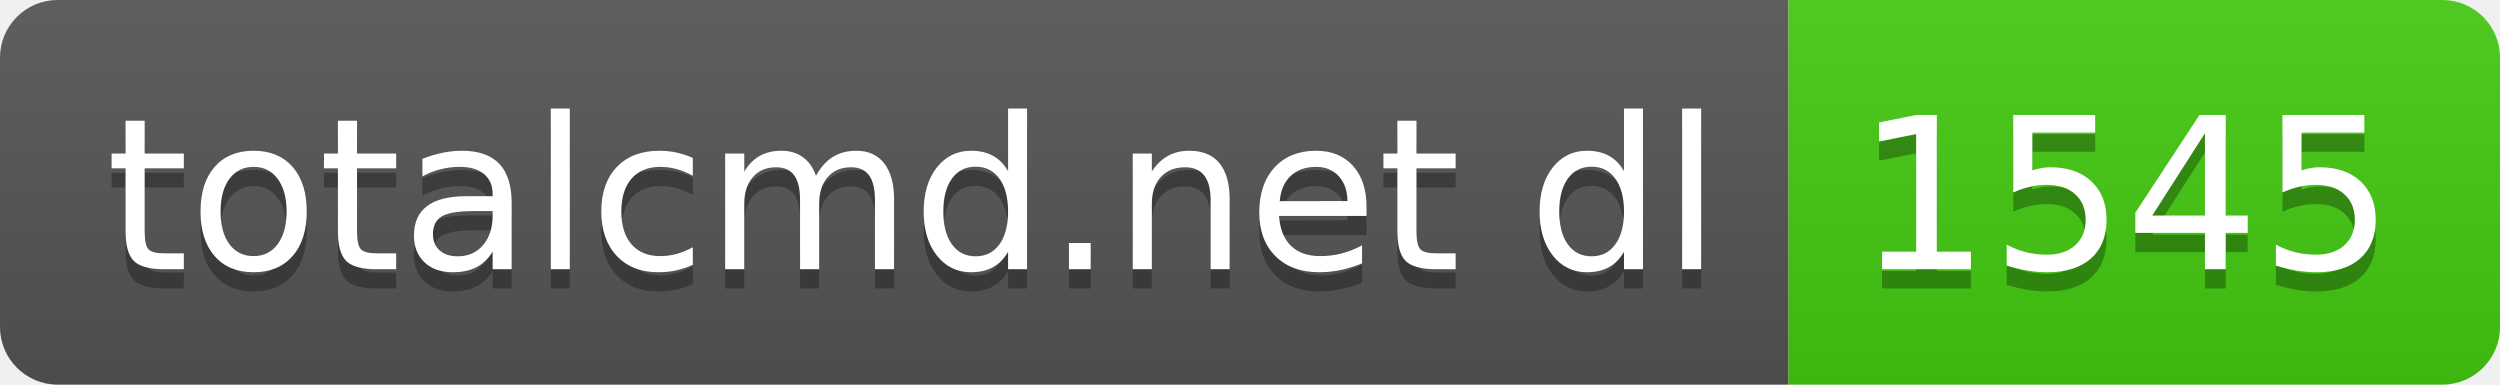
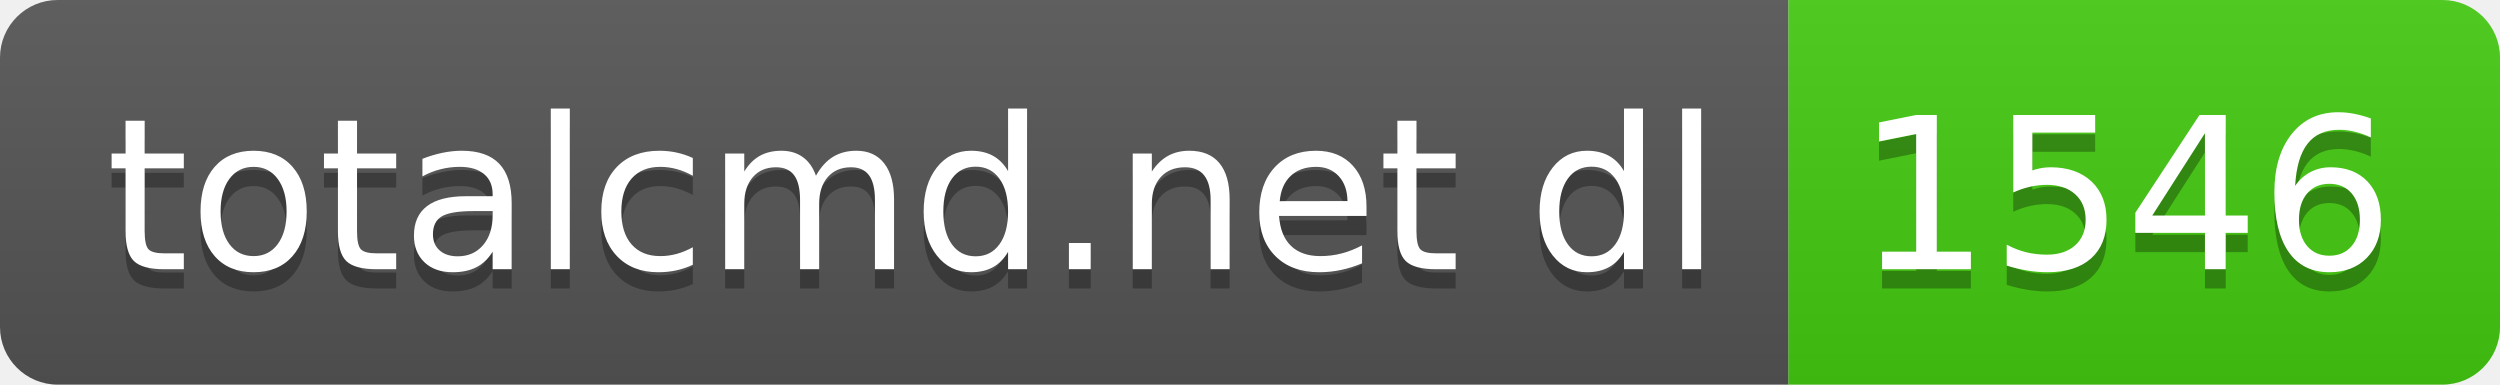
- <svg xmlns="http://www.w3.org/2000/svg" width="130" height="20" role="img" aria-label="totalcmd.net dl: 1545">
+ <svg xmlns="http://www.w3.org/2000/svg" width="130" height="20" role="img" aria-label="totalcmd.net dl: 1546">
  <linearGradient id="s" x2="0" y2="100%">
    <stop offset="0" stop-color="#bbb" stop-opacity=".1" />
    <stop offset="1" stop-opacity=".1" />
  </linearGradient>
  <clipPath id="r">
    <rect width="130" height="20" rx="3" fill="#fff" />
  </clipPath>
  <g clip-path="url(#r)">
    <rect width="93" height="20" fill="#555" />
    <rect x="93" width="37" height="20" fill="#4c1" />
    <rect width="130" height="20" fill="url(#s)" />
  </g>
  <g fill="#fff" text-anchor="middle" font-family="Verdana,Geneva,DejaVu Sans,sans-serif" text-rendering="geometricPrecision" font-size="110">
    <text aria-hidden="true" x="475" y="150" fill="#010101" fill-opacity=".3" transform="scale(.1)" textLength="830">totalcmd.net dl</text>
    <text x="475" y="140" transform="scale(.1)" fill="#fff" textLength="830">totalcmd.net dl</text>
-     <text aria-hidden="true" x="1105" y="150" fill="#010101" fill-opacity=".3" transform="scale(.1)" textLength="270">1545</text>
-     <text x="1105" y="140" transform="scale(.1)" fill="#fff" textLength="270">1545</text>
+     <text aria-hidden="true" x="1105" y="150" fill="#010101" fill-opacity=".3" transform="scale(.1)" textLength="270">1546</text>
+     <text x="1105" y="140" transform="scale(.1)" fill="#fff" textLength="270">1546</text>
  </g>
</svg>
